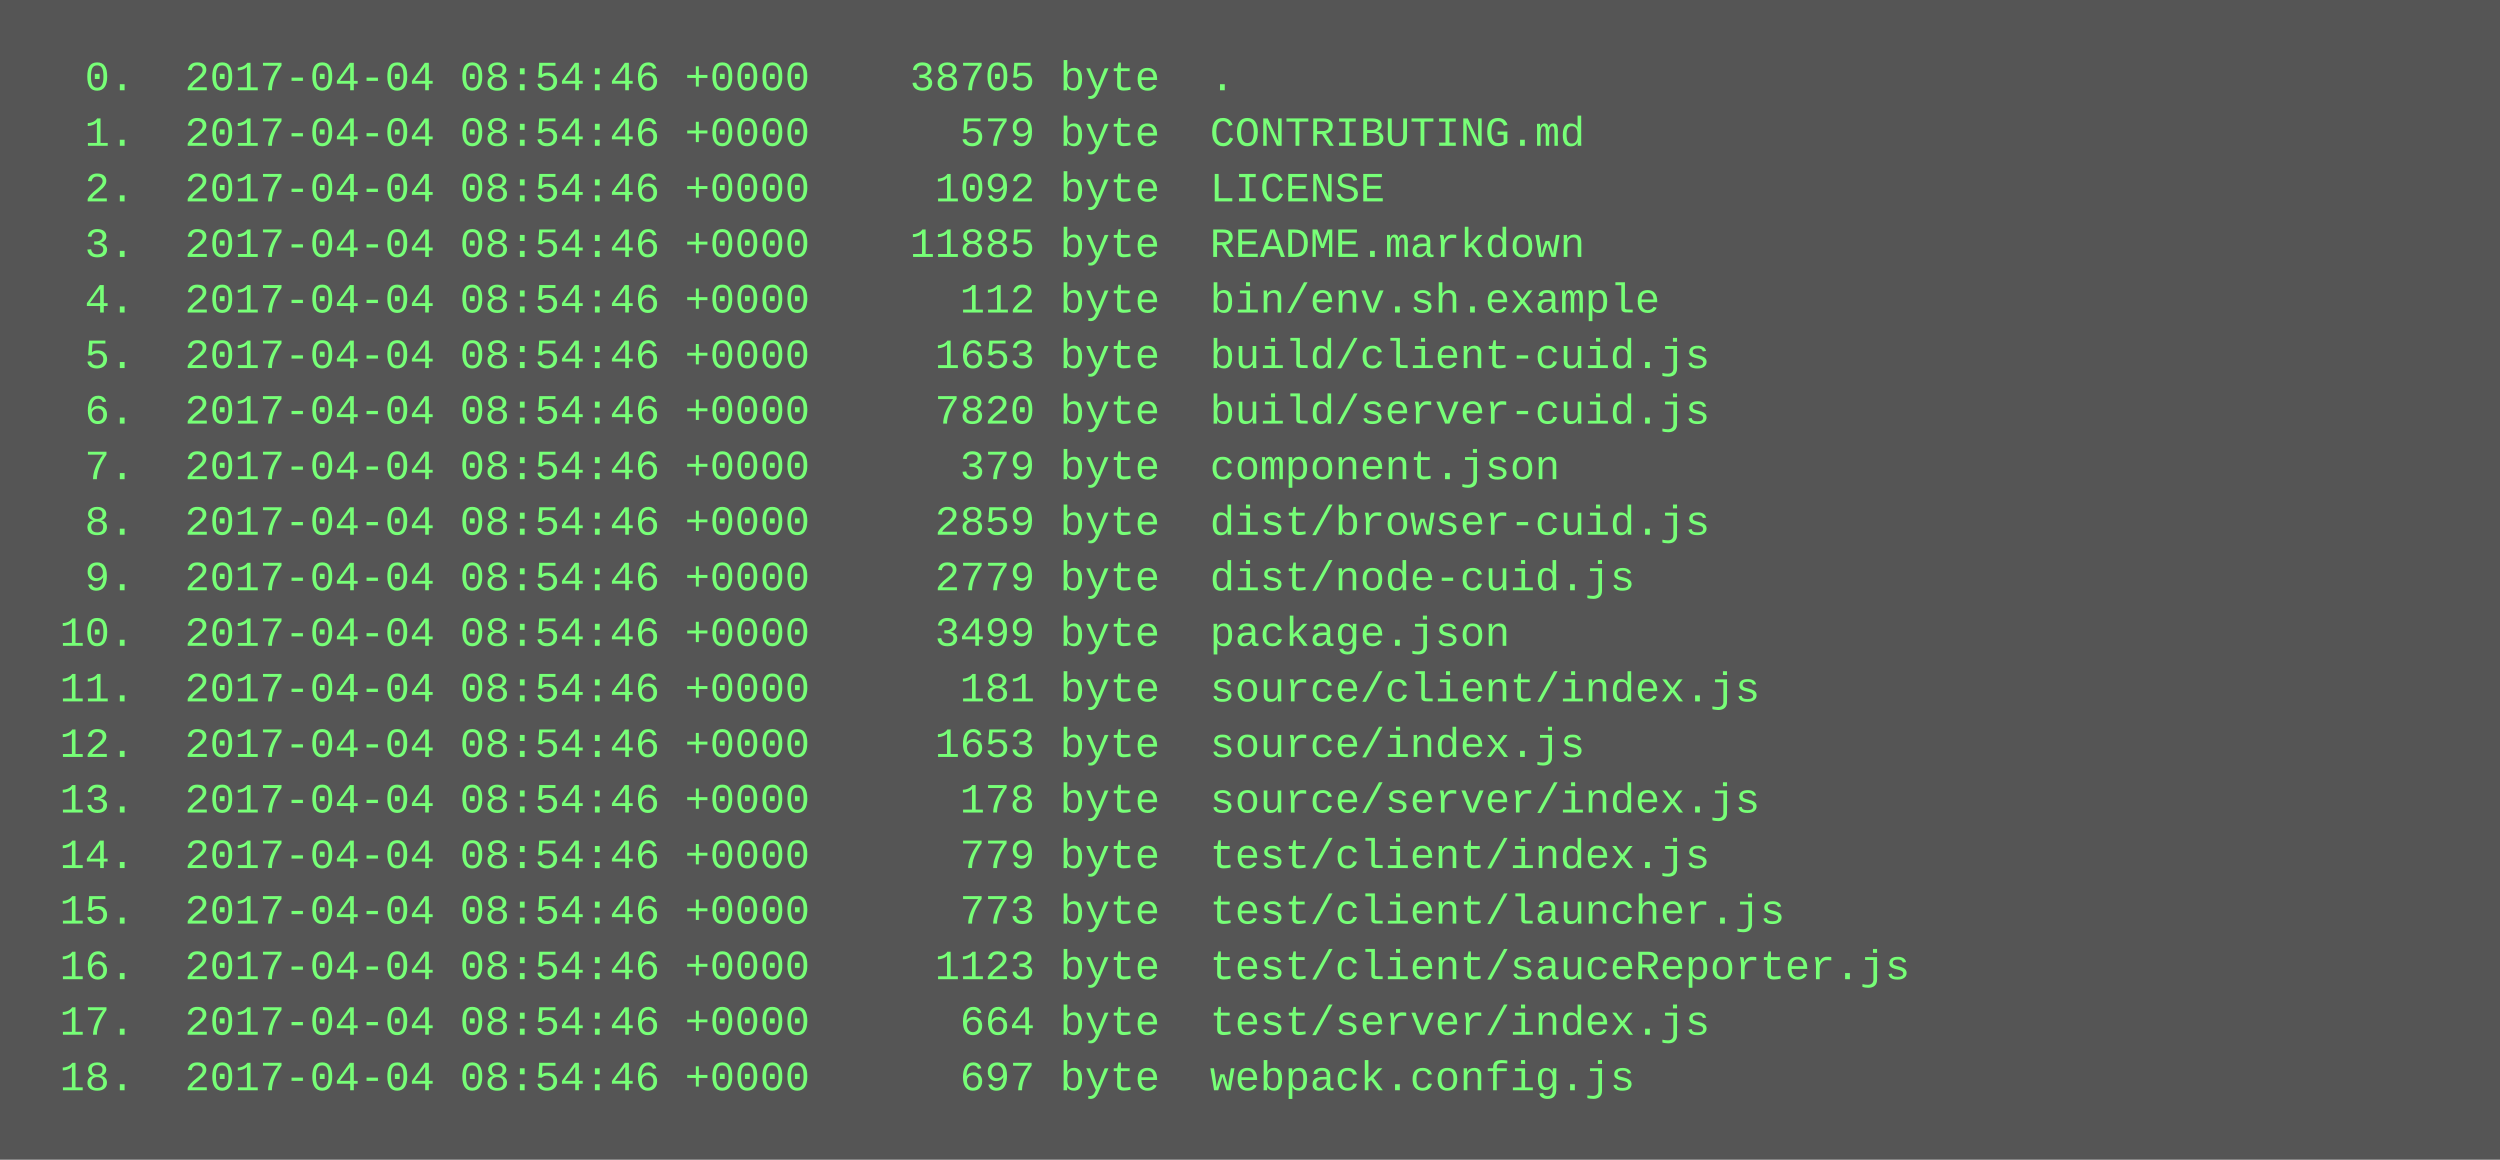
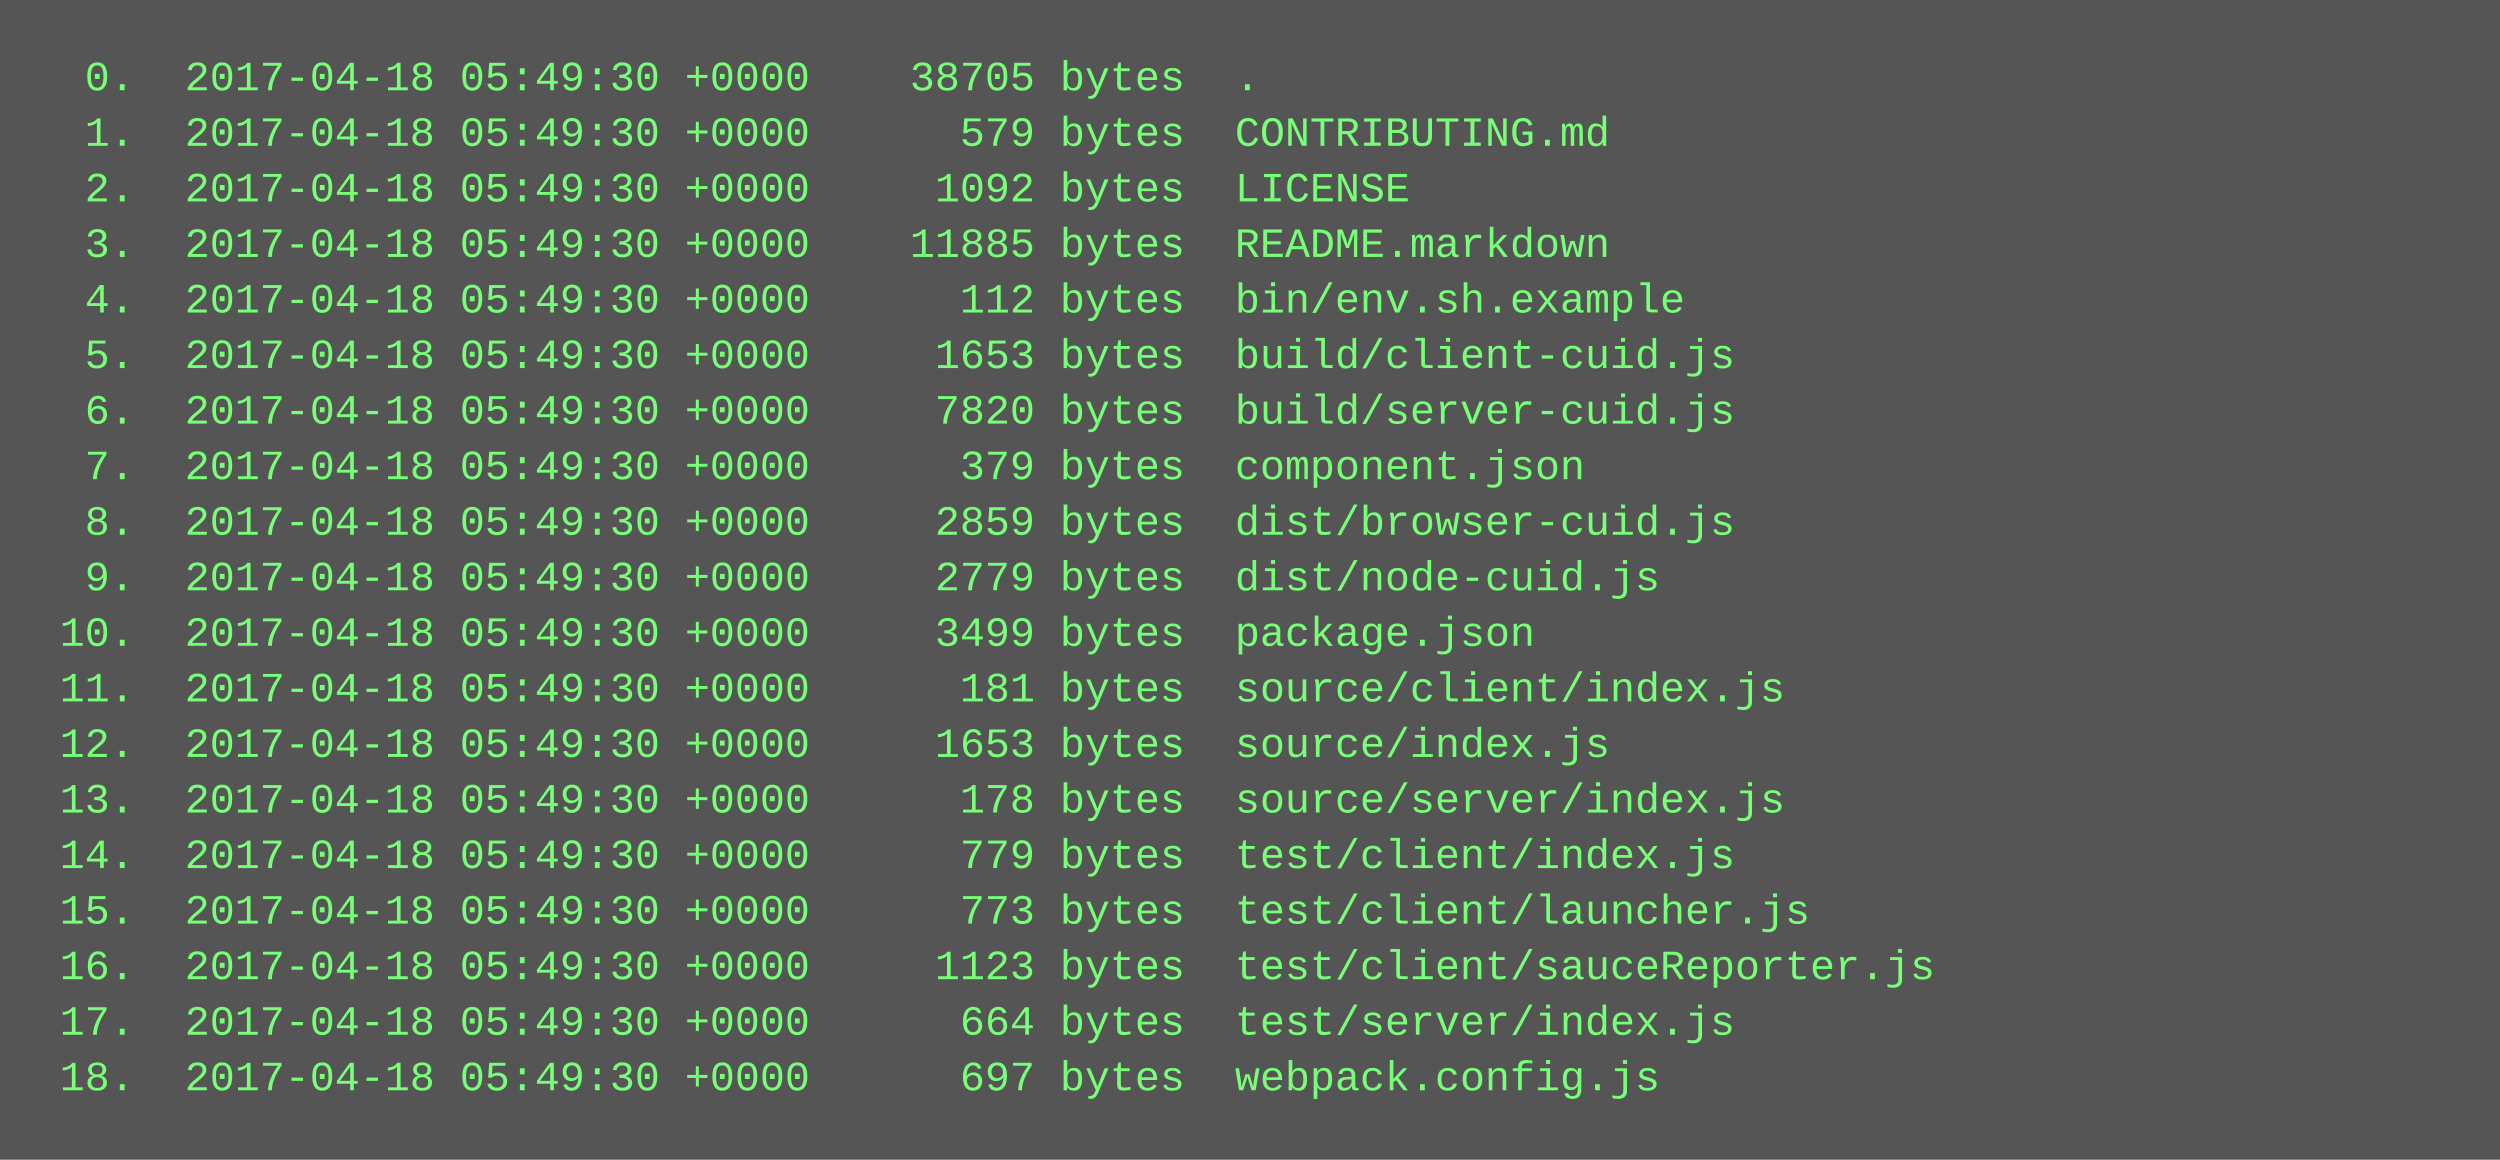
<svg xmlns="http://www.w3.org/2000/svg" height="334" width="720">
  <rect height="334" fill="#555" width="720" />
  <text fill="#7f7" font-family="Courier New" font-size="12" xml:space="preserve">
-     <tspan x="10" y="26">  0.  2017-04-04 08:54:46 +0000    38705 byte  .</tspan>
-     <tspan x="10" y="42">  1.  2017-04-04 08:54:46 +0000      579 byte  CONTRIBUTING.md</tspan>
-     <tspan x="10" y="58">  2.  2017-04-04 08:54:46 +0000     1092 byte  LICENSE</tspan>
-     <tspan x="10" y="74">  3.  2017-04-04 08:54:46 +0000    11885 byte  README.markdown</tspan>
-     <tspan x="10" y="90">  4.  2017-04-04 08:54:46 +0000      112 byte  bin/env.sh.example</tspan>
-     <tspan x="10" y="106">  5.  2017-04-04 08:54:46 +0000     1653 byte  build/client-cuid.js</tspan>
-     <tspan x="10" y="122">  6.  2017-04-04 08:54:46 +0000     7820 byte  build/server-cuid.js</tspan>
-     <tspan x="10" y="138">  7.  2017-04-04 08:54:46 +0000      379 byte  component.json</tspan>
-     <tspan x="10" y="154">  8.  2017-04-04 08:54:46 +0000     2859 byte  dist/browser-cuid.js</tspan>
-     <tspan x="10" y="170">  9.  2017-04-04 08:54:46 +0000     2779 byte  dist/node-cuid.js</tspan>
-     <tspan x="10" y="186"> 10.  2017-04-04 08:54:46 +0000     3499 byte  package.json</tspan>
-     <tspan x="10" y="202"> 11.  2017-04-04 08:54:46 +0000      181 byte  source/client/index.js</tspan>
-     <tspan x="10" y="218"> 12.  2017-04-04 08:54:46 +0000     1653 byte  source/index.js</tspan>
-     <tspan x="10" y="234"> 13.  2017-04-04 08:54:46 +0000      178 byte  source/server/index.js</tspan>
-     <tspan x="10" y="250"> 14.  2017-04-04 08:54:46 +0000      779 byte  test/client/index.js</tspan>
-     <tspan x="10" y="266"> 15.  2017-04-04 08:54:46 +0000      773 byte  test/client/launcher.js</tspan>
-     <tspan x="10" y="282"> 16.  2017-04-04 08:54:46 +0000     1123 byte  test/client/sauceReporter.js</tspan>
-     <tspan x="10" y="298"> 17.  2017-04-04 08:54:46 +0000      664 byte  test/server/index.js</tspan>
-     <tspan x="10" y="314"> 18.  2017-04-04 08:54:46 +0000      697 byte  webpack.config.js</tspan>
+     <tspan x="10" y="26">  0.  2017-04-18 05:49:30 +0000    38705 bytes  .</tspan>
+     <tspan x="10" y="42">  1.  2017-04-18 05:49:30 +0000      579 bytes  CONTRIBUTING.md</tspan>
+     <tspan x="10" y="58">  2.  2017-04-18 05:49:30 +0000     1092 bytes  LICENSE</tspan>
+     <tspan x="10" y="74">  3.  2017-04-18 05:49:30 +0000    11885 bytes  README.markdown</tspan>
+     <tspan x="10" y="90">  4.  2017-04-18 05:49:30 +0000      112 bytes  bin/env.sh.example</tspan>
+     <tspan x="10" y="106">  5.  2017-04-18 05:49:30 +0000     1653 bytes  build/client-cuid.js</tspan>
+     <tspan x="10" y="122">  6.  2017-04-18 05:49:30 +0000     7820 bytes  build/server-cuid.js</tspan>
+     <tspan x="10" y="138">  7.  2017-04-18 05:49:30 +0000      379 bytes  component.json</tspan>
+     <tspan x="10" y="154">  8.  2017-04-18 05:49:30 +0000     2859 bytes  dist/browser-cuid.js</tspan>
+     <tspan x="10" y="170">  9.  2017-04-18 05:49:30 +0000     2779 bytes  dist/node-cuid.js</tspan>
+     <tspan x="10" y="186"> 10.  2017-04-18 05:49:30 +0000     3499 bytes  package.json</tspan>
+     <tspan x="10" y="202"> 11.  2017-04-18 05:49:30 +0000      181 bytes  source/client/index.js</tspan>
+     <tspan x="10" y="218"> 12.  2017-04-18 05:49:30 +0000     1653 bytes  source/index.js</tspan>
+     <tspan x="10" y="234"> 13.  2017-04-18 05:49:30 +0000      178 bytes  source/server/index.js</tspan>
+     <tspan x="10" y="250"> 14.  2017-04-18 05:49:30 +0000      779 bytes  test/client/index.js</tspan>
+     <tspan x="10" y="266"> 15.  2017-04-18 05:49:30 +0000      773 bytes  test/client/launcher.js</tspan>
+     <tspan x="10" y="282"> 16.  2017-04-18 05:49:30 +0000     1123 bytes  test/client/sauceReporter.js</tspan>
+     <tspan x="10" y="298"> 17.  2017-04-18 05:49:30 +0000      664 bytes  test/server/index.js</tspan>
+     <tspan x="10" y="314"> 18.  2017-04-18 05:49:30 +0000      697 bytes  webpack.config.js</tspan>
  </text>
</svg>
